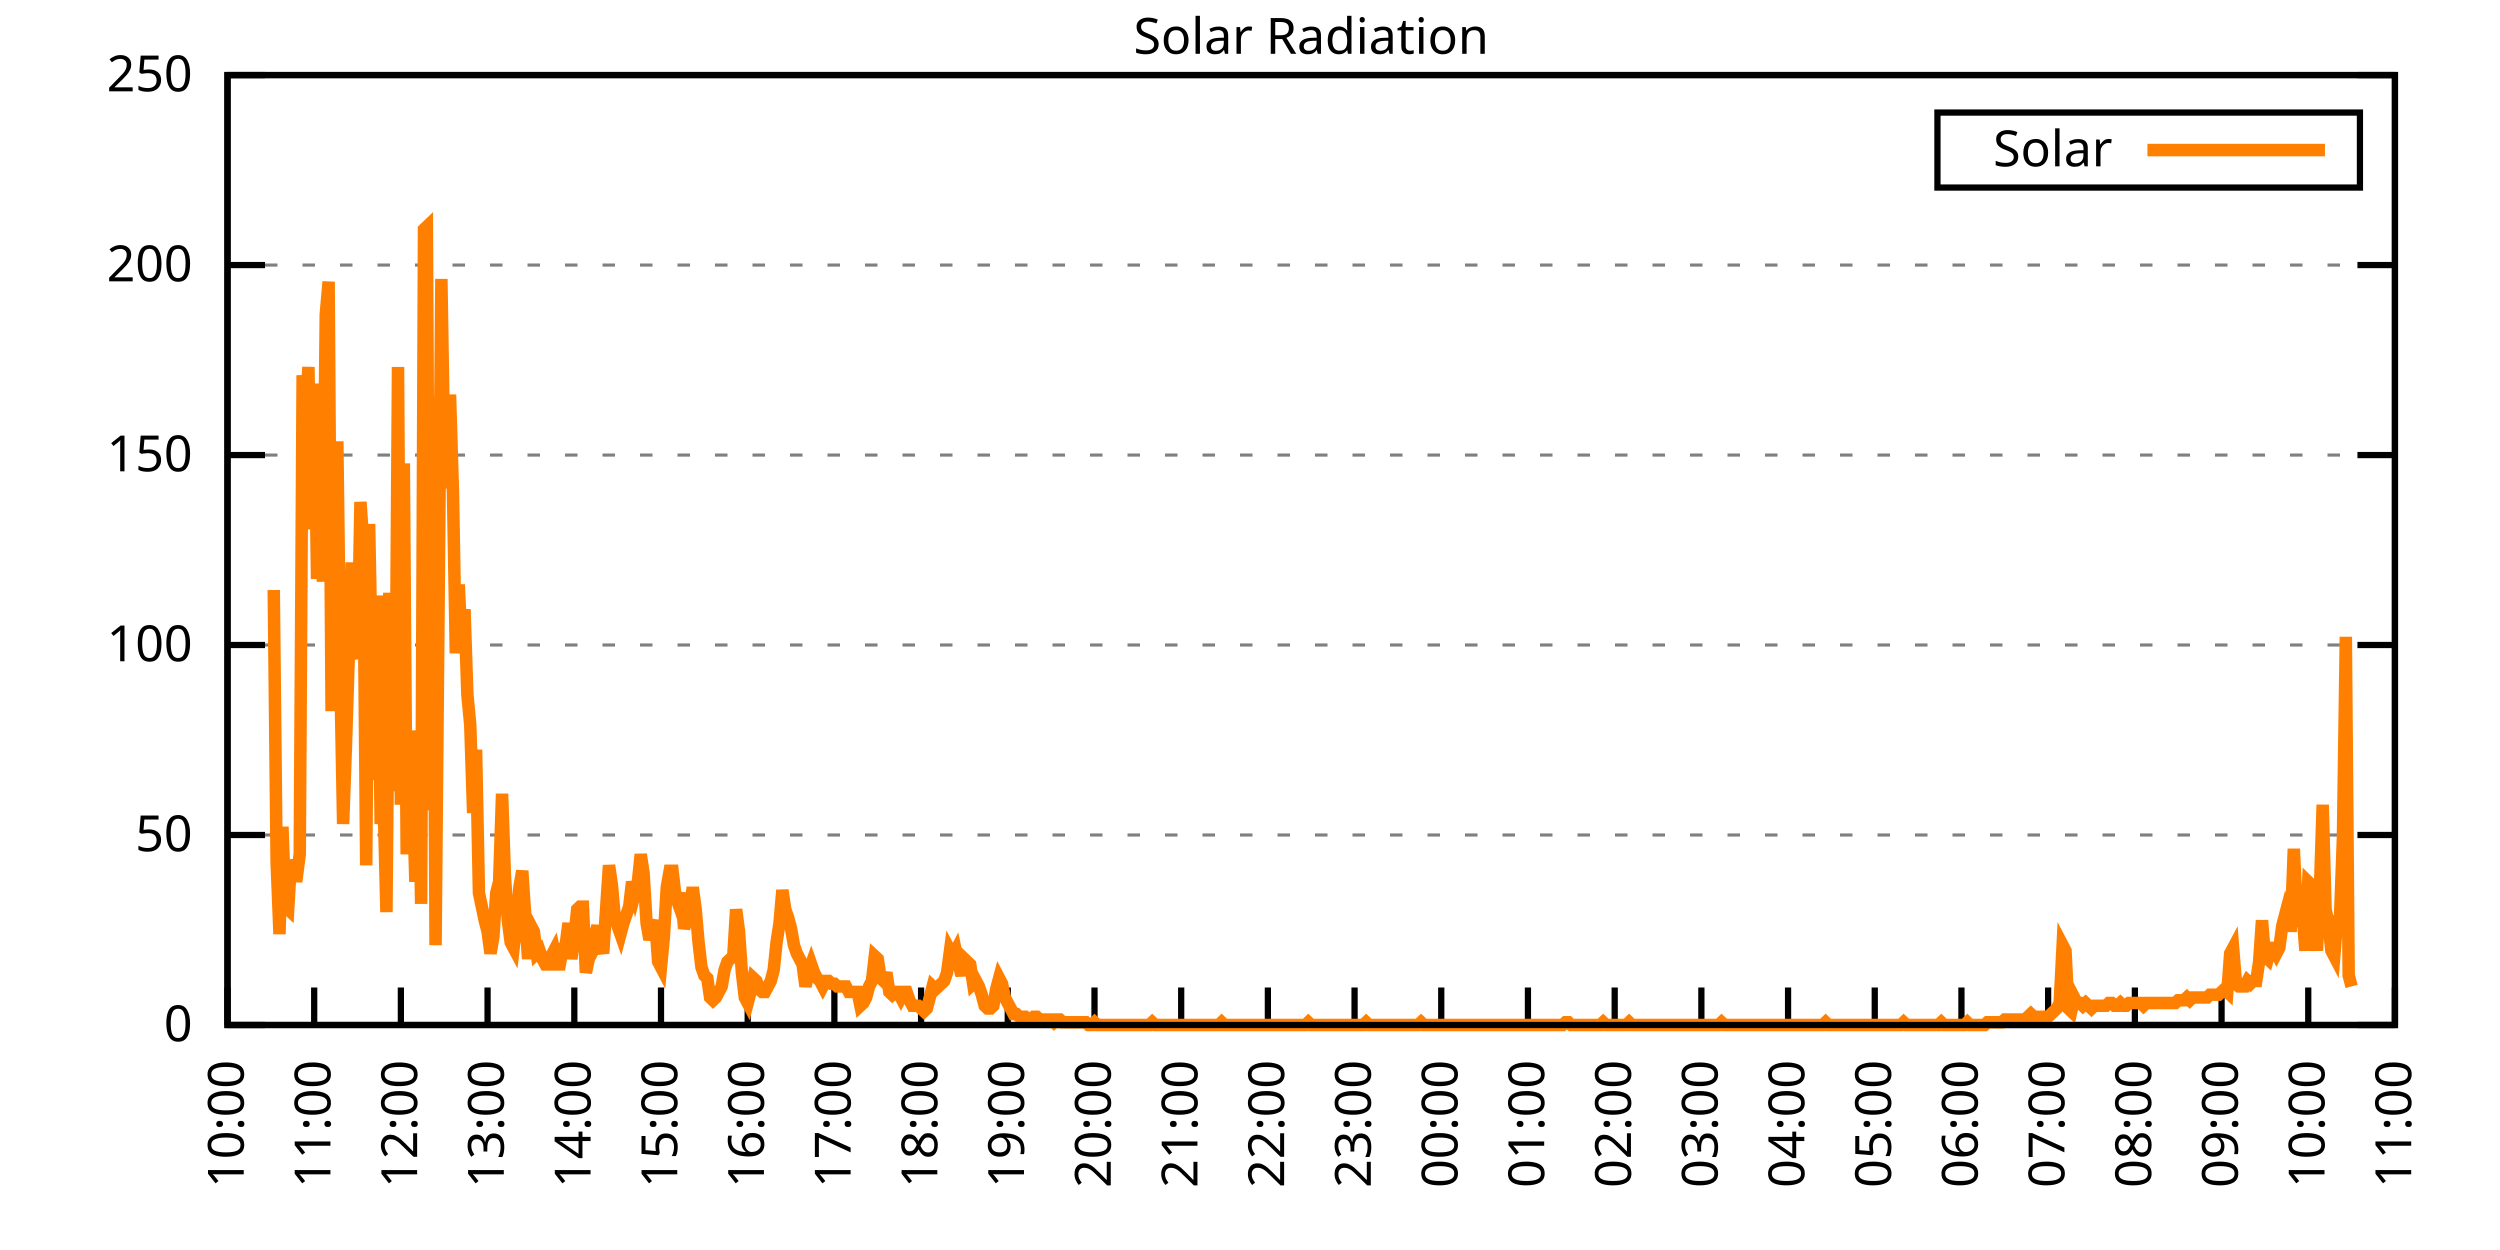
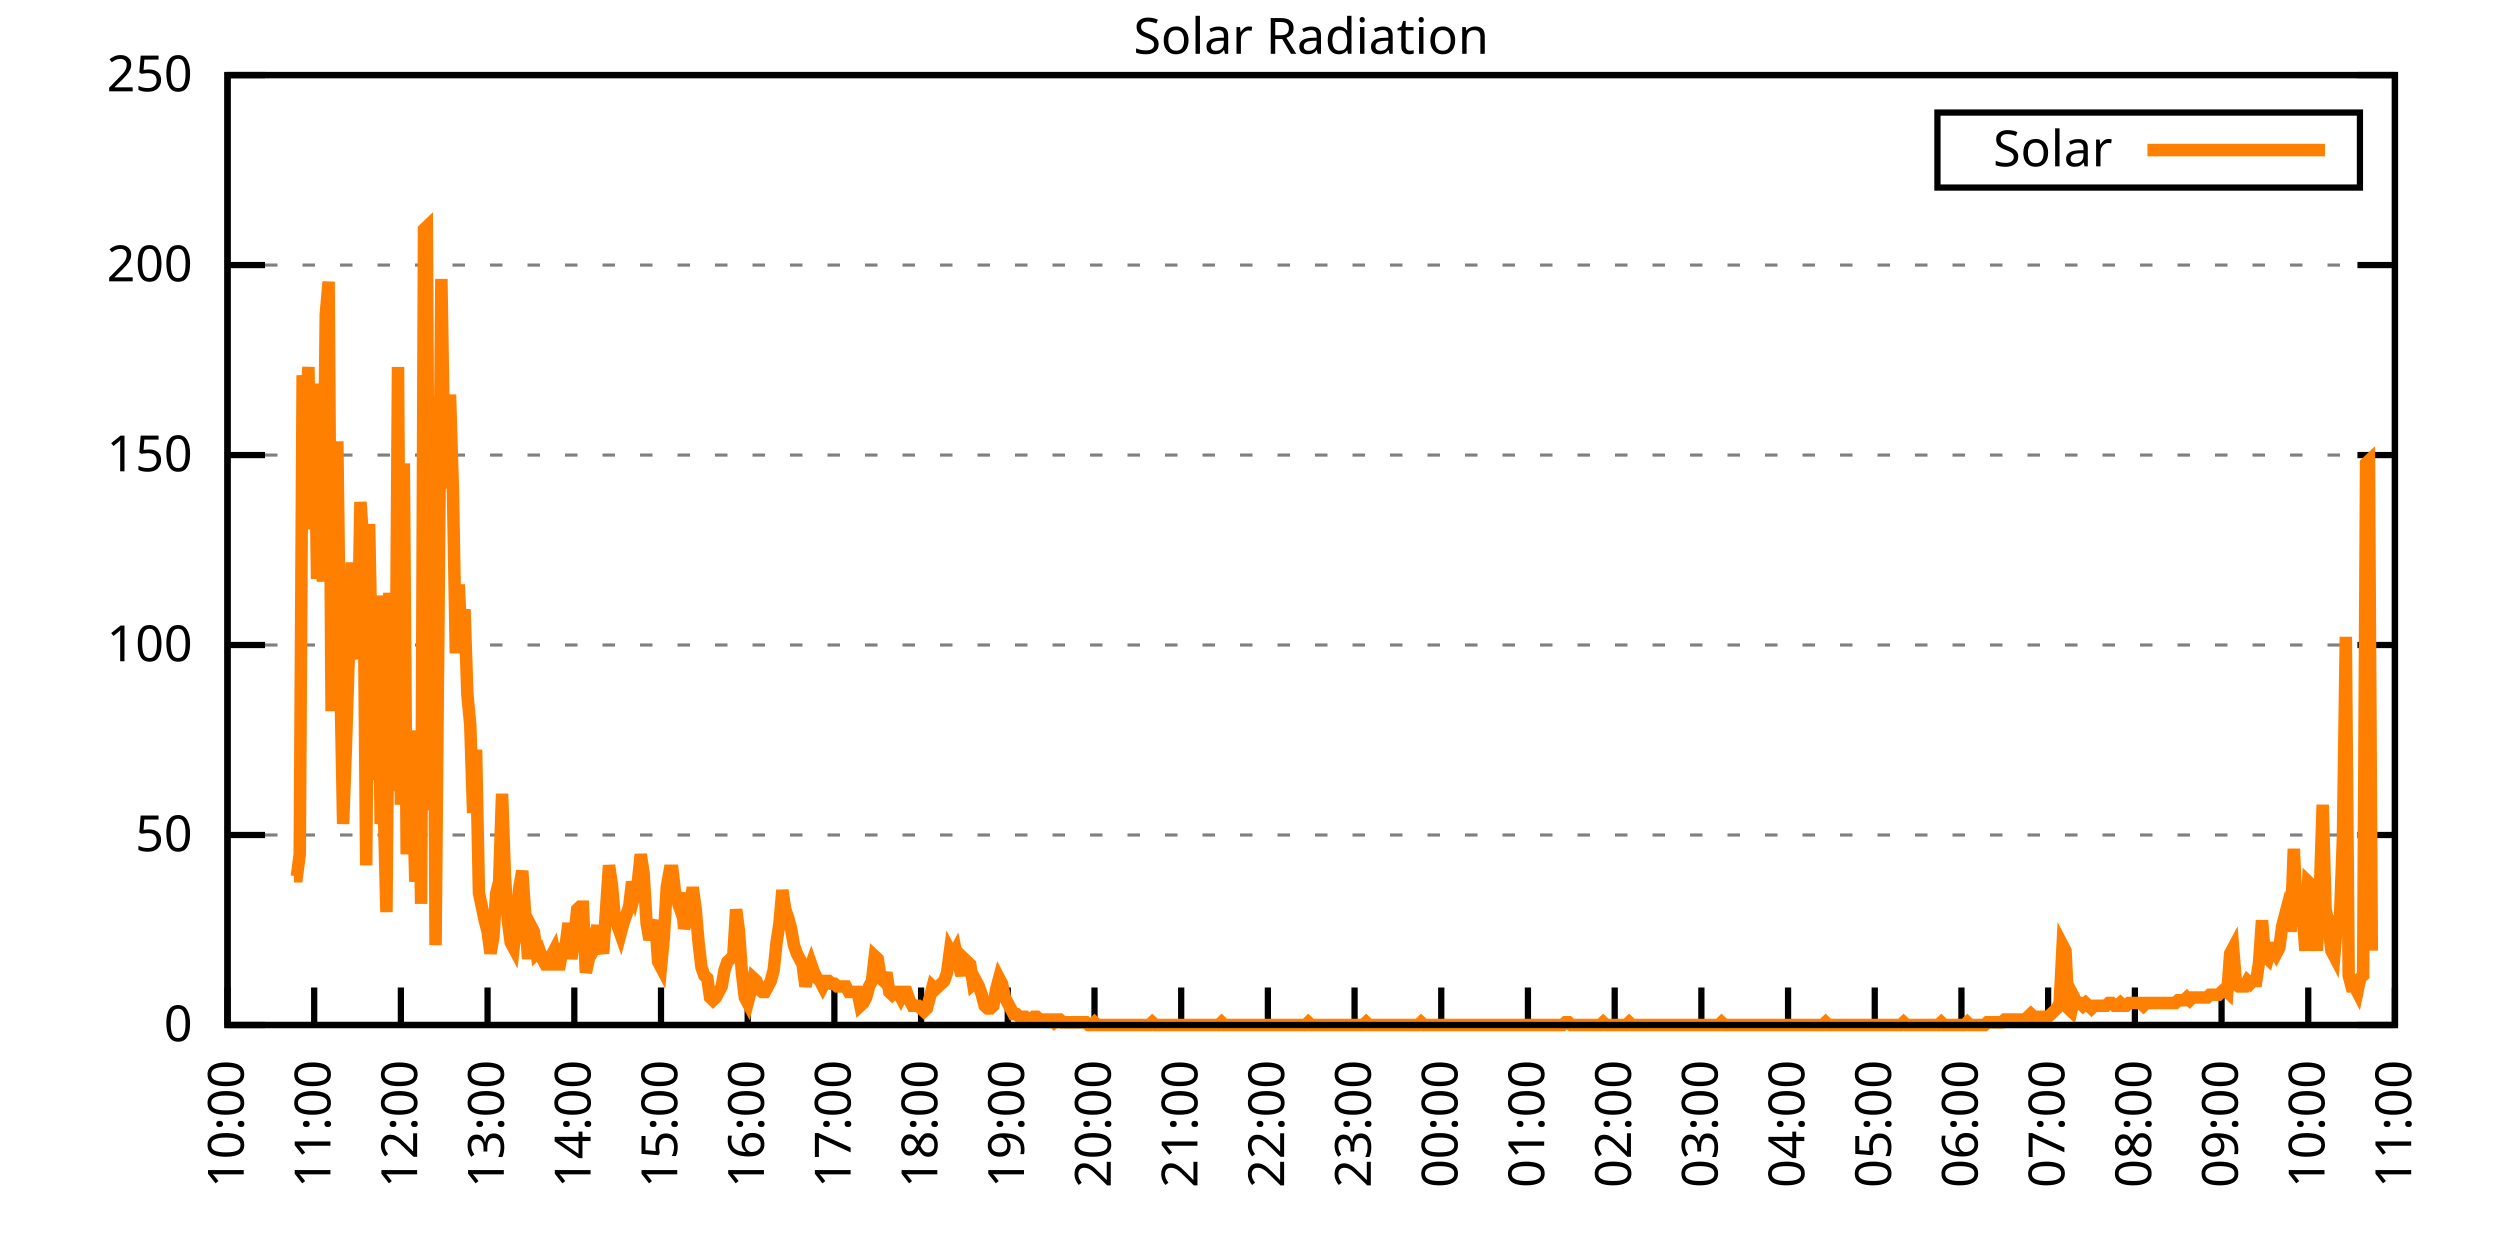
<svg xmlns="http://www.w3.org/2000/svg" xmlns:xlink="http://www.w3.org/1999/xlink" width="400" height="200" viewBox="0 0 400 200">
  <g id="gnuplot_canvas">
    <rect x="0" y="0" width="400" height="200" fill="none" />
    <defs>
      <circle id="gpDot" r="0.5" stroke-width="0.5" stroke="currentColor" />
      <path id="gpPt0" stroke-width="0.333" stroke="currentColor" d="M-1,0 h2 M0,-1 v2" />
      <path id="gpPt1" stroke-width="0.333" stroke="currentColor" d="M-1,-1 L1,1 M1,-1 L-1,1" />
      <path id="gpPt2" stroke-width="0.333" stroke="currentColor" d="M-1,0 L1,0 M0,-1 L0,1 M-1,-1 L1,1 M-1,1 L1,-1" />
      <rect id="gpPt3" stroke-width="0.333" stroke="currentColor" x="-1" y="-1" width="2" height="2" />
      <rect id="gpPt4" stroke-width="0.333" stroke="currentColor" fill="currentColor" x="-1" y="-1" width="2" height="2" />
      <circle id="gpPt5" stroke-width="0.333" stroke="currentColor" cx="0" cy="0" r="1" />
      <use xlink:href="#gpPt5" id="gpPt6" fill="currentColor" stroke="none" />
      <path id="gpPt7" stroke-width="0.333" stroke="currentColor" d="M0,-1.33 L-1.33,0.67 L1.33,0.67 z" />
      <use xlink:href="#gpPt7" id="gpPt8" fill="currentColor" stroke="none" />
      <use xlink:href="#gpPt7" id="gpPt9" stroke="currentColor" transform="rotate(180)" />
      <use xlink:href="#gpPt9" id="gpPt10" fill="currentColor" stroke="none" />
      <use xlink:href="#gpPt3" id="gpPt11" stroke="currentColor" transform="rotate(45)" />
      <use xlink:href="#gpPt11" id="gpPt12" fill="currentColor" stroke="none" />
      <path id="gpPt13" stroke-width="0.333" stroke="currentColor" d="M0,1.330 L1.265,0.411 L0.782,-1.067 L-0.782,-1.076 L-1.265,0.411 z" />
      <use xlink:href="#gpPt13" id="gpPt14" fill="currentColor" stroke="none" />
      <filter id="textbox" filterUnits="objectBoundingBox" x="0" y="0" height="1" width="1">
        <feFlood flood-color="white" flood-opacity="1" result="bgnd" />
        <feComposite in="SourceGraphic" in2="bgnd" operator="atop" />
      </filter>
      <filter id="greybox" filterUnits="objectBoundingBox" x="0" y="0" height="1" width="1">
        <feFlood flood-color="lightgrey" flood-opacity="1" result="grey" />
        <feComposite in="SourceGraphic" in2="grey" operator="atop" />
      </filter>
    </defs>
    <g fill="none" color="white" stroke="currentColor" stroke-width="1.00" stroke-linecap="butt" stroke-linejoin="miter">
</g>
    <g fill="none" color="black" stroke="currentColor" stroke-width="1.00" stroke-linecap="butt" stroke-linejoin="miter">
      <g stroke="none" shape-rendering="crispEdges">
        <polygon fill="rgb(255, 255, 255)" points="36.40,164.00 383.18,164.00 383.18,12.02 36.40,12.02 " />
      </g>
    </g>
    <g fill="none" color="black" stroke="currentColor" stroke-width="1.00" stroke-linecap="butt" stroke-linejoin="miter">
</g>
    <g fill="none" color="black" stroke="black" stroke-width="0.50" stroke-linecap="butt" stroke-linejoin="miter">
</g>
    <g fill="none" color="gray" stroke="currentColor" stroke-width="0.50" stroke-linecap="butt" stroke-linejoin="miter">
      <path stroke="gray" stroke-dasharray="2,4" class="gridline" d="M36.40,164.00 L383.19,164.00  " />
    </g>
    <g fill="none" color="gray" stroke="gray" stroke-width="1.00" stroke-linecap="butt" stroke-linejoin="miter">
</g>
    <g fill="none" color="black" stroke="currentColor" stroke-width="1.00" stroke-linecap="butt" stroke-linejoin="miter">
      <path stroke="black" d="M36.40,164.00 L42.40,164.00 M383.19,164.00 L377.19,164.00  " />
      <g transform="translate(30.80,166.60)" stroke="none" fill="black" font-family="Sans" font-size="8.00" text-anchor="end">
        <text>
          <tspan font-family="Sans"> 0</tspan>
        </text>
      </g>
    </g>
    <g fill="none" color="black" stroke="currentColor" stroke-width="1.00" stroke-linecap="butt" stroke-linejoin="miter">
</g>
    <g fill="none" color="black" stroke="black" stroke-width="0.50" stroke-linecap="butt" stroke-linejoin="miter">
</g>
    <g fill="none" color="gray" stroke="currentColor" stroke-width="0.50" stroke-linecap="butt" stroke-linejoin="miter">
      <path stroke="gray" stroke-dasharray="2,4" class="gridline" d="M36.40,133.60 L383.19,133.60  " />
    </g>
    <g fill="none" color="gray" stroke="gray" stroke-width="1.00" stroke-linecap="butt" stroke-linejoin="miter">
</g>
    <g fill="none" color="black" stroke="currentColor" stroke-width="1.00" stroke-linecap="butt" stroke-linejoin="miter">
      <path stroke="black" d="M36.40,133.60 L42.40,133.60 M383.19,133.60 L377.19,133.60  " />
      <g transform="translate(30.80,136.20)" stroke="none" fill="black" font-family="Sans" font-size="8.00" text-anchor="end">
        <text>
          <tspan font-family="Sans"> 50</tspan>
        </text>
      </g>
    </g>
    <g fill="none" color="black" stroke="currentColor" stroke-width="1.00" stroke-linecap="butt" stroke-linejoin="miter">
</g>
    <g fill="none" color="black" stroke="black" stroke-width="0.50" stroke-linecap="butt" stroke-linejoin="miter">
</g>
    <g fill="none" color="gray" stroke="currentColor" stroke-width="0.50" stroke-linecap="butt" stroke-linejoin="miter">
      <path stroke="gray" stroke-dasharray="2,4" class="gridline" d="M36.40,103.20 L383.19,103.20  " />
    </g>
    <g fill="none" color="gray" stroke="gray" stroke-width="1.00" stroke-linecap="butt" stroke-linejoin="miter">
</g>
    <g fill="none" color="black" stroke="currentColor" stroke-width="1.00" stroke-linecap="butt" stroke-linejoin="miter">
      <path stroke="black" d="M36.40,103.20 L42.40,103.20 M383.19,103.20 L377.19,103.20  " />
      <g transform="translate(30.80,105.80)" stroke="none" fill="black" font-family="Sans" font-size="8.00" text-anchor="end">
        <text>
          <tspan font-family="Sans"> 100</tspan>
        </text>
      </g>
    </g>
    <g fill="none" color="black" stroke="currentColor" stroke-width="1.00" stroke-linecap="butt" stroke-linejoin="miter">
</g>
    <g fill="none" color="black" stroke="black" stroke-width="0.50" stroke-linecap="butt" stroke-linejoin="miter">
</g>
    <g fill="none" color="gray" stroke="currentColor" stroke-width="0.50" stroke-linecap="butt" stroke-linejoin="miter">
      <path stroke="gray" stroke-dasharray="2,4" class="gridline" d="M36.40,72.81 L383.19,72.81  " />
    </g>
    <g fill="none" color="gray" stroke="gray" stroke-width="1.00" stroke-linecap="butt" stroke-linejoin="miter">
</g>
    <g fill="none" color="black" stroke="currentColor" stroke-width="1.00" stroke-linecap="butt" stroke-linejoin="miter">
      <path stroke="black" d="M36.40,72.81 L42.40,72.81 M383.19,72.81 L377.19,72.81  " />
      <g transform="translate(30.80,75.41)" stroke="none" fill="black" font-family="Sans" font-size="8.00" text-anchor="end">
        <text>
          <tspan font-family="Sans"> 150</tspan>
        </text>
      </g>
    </g>
    <g fill="none" color="black" stroke="currentColor" stroke-width="1.00" stroke-linecap="butt" stroke-linejoin="miter">
</g>
    <g fill="none" color="black" stroke="black" stroke-width="0.50" stroke-linecap="butt" stroke-linejoin="miter">
</g>
    <g fill="none" color="gray" stroke="currentColor" stroke-width="0.50" stroke-linecap="butt" stroke-linejoin="miter">
      <path stroke="gray" stroke-dasharray="2,4" class="gridline" d="M36.40,42.41 L383.19,42.41  " />
    </g>
    <g fill="none" color="gray" stroke="gray" stroke-width="1.00" stroke-linecap="butt" stroke-linejoin="miter">
</g>
    <g fill="none" color="black" stroke="currentColor" stroke-width="1.00" stroke-linecap="butt" stroke-linejoin="miter">
      <path stroke="black" d="M36.40,42.41 L42.40,42.41 M383.19,42.41 L377.19,42.41  " />
      <g transform="translate(30.80,45.01)" stroke="none" fill="black" font-family="Sans" font-size="8.00" text-anchor="end">
        <text>
          <tspan font-family="Sans"> 200</tspan>
        </text>
      </g>
    </g>
    <g fill="none" color="black" stroke="currentColor" stroke-width="1.00" stroke-linecap="butt" stroke-linejoin="miter">
</g>
    <g fill="none" color="black" stroke="black" stroke-width="0.50" stroke-linecap="butt" stroke-linejoin="miter">
</g>
    <g fill="none" color="gray" stroke="currentColor" stroke-width="0.50" stroke-linecap="butt" stroke-linejoin="miter">
      <path stroke="gray" stroke-dasharray="2,4" class="gridline" d="M36.40,12.01 L383.19,12.01  " />
    </g>
    <g fill="none" color="gray" stroke="gray" stroke-width="1.00" stroke-linecap="butt" stroke-linejoin="miter">
</g>
    <g fill="none" color="black" stroke="currentColor" stroke-width="1.00" stroke-linecap="butt" stroke-linejoin="miter">
      <path stroke="black" d="M36.40,12.01 L42.40,12.01 M383.19,12.01 L377.19,12.01  " />
      <g transform="translate(30.80,14.61)" stroke="none" fill="black" font-family="Sans" font-size="8.00" text-anchor="end">
        <text>
          <tspan font-family="Sans"> 250</tspan>
        </text>
      </g>
    </g>
    <g fill="none" color="black" stroke="currentColor" stroke-width="1.00" stroke-linecap="butt" stroke-linejoin="miter">
      <path stroke="black" d="M36.40,164.00 L36.40,158.00  " />
      <g transform="translate(39.00,169.60) rotate(270.00)" stroke="none" fill="black" font-family="Sans" font-size="8.00" text-anchor="end">
        <text>
          <tspan font-family="Sans">10:00</tspan>
        </text>
      </g>
    </g>
    <g fill="none" color="black" stroke="currentColor" stroke-width="1.00" stroke-linecap="butt" stroke-linejoin="miter">
      <path stroke="black" d="M50.27,164.00 L50.27,158.00  " />
      <g transform="translate(52.87,169.60) rotate(270.00)" stroke="none" fill="black" font-family="Sans" font-size="8.00" text-anchor="end">
        <text>
          <tspan font-family="Sans">11:00</tspan>
        </text>
      </g>
    </g>
    <g fill="none" color="black" stroke="currentColor" stroke-width="1.00" stroke-linecap="butt" stroke-linejoin="miter">
      <path stroke="black" d="M64.14,164.00 L64.14,158.00  " />
      <g transform="translate(66.74,169.60) rotate(270.00)" stroke="none" fill="black" font-family="Sans" font-size="8.00" text-anchor="end">
        <text>
          <tspan font-family="Sans">12:00</tspan>
        </text>
      </g>
    </g>
    <g fill="none" color="black" stroke="currentColor" stroke-width="1.00" stroke-linecap="butt" stroke-linejoin="miter">
      <path stroke="black" d="M78.01,164.00 L78.01,158.00  " />
      <g transform="translate(80.61,169.60) rotate(270.00)" stroke="none" fill="black" font-family="Sans" font-size="8.00" text-anchor="end">
        <text>
          <tspan font-family="Sans">13:00</tspan>
        </text>
      </g>
    </g>
    <g fill="none" color="black" stroke="currentColor" stroke-width="1.00" stroke-linecap="butt" stroke-linejoin="miter">
      <path stroke="black" d="M91.89,164.00 L91.89,158.00  " />
      <g transform="translate(94.49,169.60) rotate(270.00)" stroke="none" fill="black" font-family="Sans" font-size="8.00" text-anchor="end">
        <text>
          <tspan font-family="Sans">14:00</tspan>
        </text>
      </g>
    </g>
    <g fill="none" color="black" stroke="currentColor" stroke-width="1.00" stroke-linecap="butt" stroke-linejoin="miter">
      <path stroke="black" d="M105.76,164.00 L105.76,158.00  " />
      <g transform="translate(108.36,169.60) rotate(270.00)" stroke="none" fill="black" font-family="Sans" font-size="8.00" text-anchor="end">
        <text>
          <tspan font-family="Sans">15:00</tspan>
        </text>
      </g>
    </g>
    <g fill="none" color="black" stroke="currentColor" stroke-width="1.00" stroke-linecap="butt" stroke-linejoin="miter">
      <path stroke="black" d="M119.63,164.00 L119.63,158.00  " />
      <g transform="translate(122.23,169.60) rotate(270.00)" stroke="none" fill="black" font-family="Sans" font-size="8.00" text-anchor="end">
        <text>
          <tspan font-family="Sans">16:00</tspan>
        </text>
      </g>
    </g>
    <g fill="none" color="black" stroke="currentColor" stroke-width="1.00" stroke-linecap="butt" stroke-linejoin="miter">
      <path stroke="black" d="M133.50,164.00 L133.50,158.00  " />
      <g transform="translate(136.10,169.60) rotate(270.00)" stroke="none" fill="black" font-family="Sans" font-size="8.00" text-anchor="end">
        <text>
          <tspan font-family="Sans">17:00</tspan>
        </text>
      </g>
    </g>
    <g fill="none" color="black" stroke="currentColor" stroke-width="1.00" stroke-linecap="butt" stroke-linejoin="miter">
      <path stroke="black" d="M147.37,164.00 L147.37,158.00  " />
      <g transform="translate(149.97,169.60) rotate(270.00)" stroke="none" fill="black" font-family="Sans" font-size="8.00" text-anchor="end">
        <text>
          <tspan font-family="Sans">18:00</tspan>
        </text>
      </g>
    </g>
    <g fill="none" color="black" stroke="currentColor" stroke-width="1.00" stroke-linecap="butt" stroke-linejoin="miter">
      <path stroke="black" d="M161.24,164.00 L161.24,158.00  " />
      <g transform="translate(163.84,169.60) rotate(270.00)" stroke="none" fill="black" font-family="Sans" font-size="8.00" text-anchor="end">
        <text>
          <tspan font-family="Sans">19:00</tspan>
        </text>
      </g>
    </g>
    <g fill="none" color="black" stroke="currentColor" stroke-width="1.00" stroke-linecap="butt" stroke-linejoin="miter">
      <path stroke="black" d="M175.12,164.00 L175.12,158.00  " />
      <g transform="translate(177.72,169.60) rotate(270.00)" stroke="none" fill="black" font-family="Sans" font-size="8.00" text-anchor="end">
        <text>
          <tspan font-family="Sans">20:00</tspan>
        </text>
      </g>
    </g>
    <g fill="none" color="black" stroke="currentColor" stroke-width="1.00" stroke-linecap="butt" stroke-linejoin="miter">
      <path stroke="black" d="M188.99,164.00 L188.99,158.00  " />
      <g transform="translate(191.59,169.60) rotate(270.00)" stroke="none" fill="black" font-family="Sans" font-size="8.00" text-anchor="end">
        <text>
          <tspan font-family="Sans">21:00</tspan>
        </text>
      </g>
    </g>
    <g fill="none" color="black" stroke="currentColor" stroke-width="1.00" stroke-linecap="butt" stroke-linejoin="miter">
      <path stroke="black" d="M202.86,164.00 L202.86,158.00  " />
      <g transform="translate(205.46,169.60) rotate(270.00)" stroke="none" fill="black" font-family="Sans" font-size="8.00" text-anchor="end">
        <text>
          <tspan font-family="Sans">22:00</tspan>
        </text>
      </g>
    </g>
    <g fill="none" color="black" stroke="currentColor" stroke-width="1.00" stroke-linecap="butt" stroke-linejoin="miter">
      <path stroke="black" d="M216.73,164.00 L216.73,158.00  " />
      <g transform="translate(219.33,169.60) rotate(270.00)" stroke="none" fill="black" font-family="Sans" font-size="8.00" text-anchor="end">
        <text>
          <tspan font-family="Sans">23:00</tspan>
        </text>
      </g>
    </g>
    <g fill="none" color="black" stroke="currentColor" stroke-width="1.00" stroke-linecap="butt" stroke-linejoin="miter">
      <path stroke="black" d="M230.60,164.00 L230.60,158.00  " />
      <g transform="translate(233.20,169.60) rotate(270.00)" stroke="none" fill="black" font-family="Sans" font-size="8.00" text-anchor="end">
        <text>
          <tspan font-family="Sans">00:00</tspan>
        </text>
      </g>
    </g>
    <g fill="none" color="black" stroke="currentColor" stroke-width="1.00" stroke-linecap="butt" stroke-linejoin="miter">
      <path stroke="black" d="M244.47,164.00 L244.47,158.00  " />
      <g transform="translate(247.07,169.60) rotate(270.00)" stroke="none" fill="black" font-family="Sans" font-size="8.00" text-anchor="end">
        <text>
          <tspan font-family="Sans">01:00</tspan>
        </text>
      </g>
    </g>
    <g fill="none" color="black" stroke="currentColor" stroke-width="1.00" stroke-linecap="butt" stroke-linejoin="miter">
      <path stroke="black" d="M258.35,164.00 L258.35,158.00  " />
      <g transform="translate(260.95,169.60) rotate(270.00)" stroke="none" fill="black" font-family="Sans" font-size="8.00" text-anchor="end">
        <text>
          <tspan font-family="Sans">02:00</tspan>
        </text>
      </g>
    </g>
    <g fill="none" color="black" stroke="currentColor" stroke-width="1.00" stroke-linecap="butt" stroke-linejoin="miter">
      <path stroke="black" d="M272.22,164.00 L272.22,158.00  " />
      <g transform="translate(274.82,169.60) rotate(270.00)" stroke="none" fill="black" font-family="Sans" font-size="8.00" text-anchor="end">
        <text>
          <tspan font-family="Sans">03:00</tspan>
        </text>
      </g>
    </g>
    <g fill="none" color="black" stroke="currentColor" stroke-width="1.00" stroke-linecap="butt" stroke-linejoin="miter">
      <path stroke="black" d="M286.09,164.00 L286.09,158.00  " />
      <g transform="translate(288.69,169.60) rotate(270.00)" stroke="none" fill="black" font-family="Sans" font-size="8.00" text-anchor="end">
        <text>
          <tspan font-family="Sans">04:00</tspan>
        </text>
      </g>
    </g>
    <g fill="none" color="black" stroke="currentColor" stroke-width="1.00" stroke-linecap="butt" stroke-linejoin="miter">
      <path stroke="black" d="M299.96,164.00 L299.96,158.00  " />
      <g transform="translate(302.56,169.60) rotate(270.00)" stroke="none" fill="black" font-family="Sans" font-size="8.00" text-anchor="end">
        <text>
          <tspan font-family="Sans">05:00</tspan>
        </text>
      </g>
    </g>
    <g fill="none" color="black" stroke="currentColor" stroke-width="1.00" stroke-linecap="butt" stroke-linejoin="miter">
      <path stroke="black" d="M313.83,164.00 L313.83,158.00  " />
      <g transform="translate(316.43,169.60) rotate(270.00)" stroke="none" fill="black" font-family="Sans" font-size="8.00" text-anchor="end">
        <text>
          <tspan font-family="Sans">06:00</tspan>
        </text>
      </g>
    </g>
    <g fill="none" color="black" stroke="currentColor" stroke-width="1.00" stroke-linecap="butt" stroke-linejoin="miter">
      <path stroke="black" d="M327.70,164.00 L327.70,158.00  " />
      <g transform="translate(330.30,169.60) rotate(270.00)" stroke="none" fill="black" font-family="Sans" font-size="8.00" text-anchor="end">
        <text>
          <tspan font-family="Sans">07:00</tspan>
        </text>
      </g>
    </g>
    <g fill="none" color="black" stroke="currentColor" stroke-width="1.00" stroke-linecap="butt" stroke-linejoin="miter">
      <path stroke="black" d="M341.58,164.00 L341.58,158.00  " />
      <g transform="translate(344.18,169.60) rotate(270.00)" stroke="none" fill="black" font-family="Sans" font-size="8.00" text-anchor="end">
        <text>
          <tspan font-family="Sans">08:00</tspan>
        </text>
      </g>
    </g>
    <g fill="none" color="black" stroke="currentColor" stroke-width="1.00" stroke-linecap="butt" stroke-linejoin="miter">
      <path stroke="black" d="M355.45,164.00 L355.45,158.00  " />
      <g transform="translate(358.05,169.60) rotate(270.00)" stroke="none" fill="black" font-family="Sans" font-size="8.00" text-anchor="end">
        <text>
          <tspan font-family="Sans">09:00</tspan>
        </text>
      </g>
    </g>
    <g fill="none" color="black" stroke="currentColor" stroke-width="1.00" stroke-linecap="butt" stroke-linejoin="miter">
      <path stroke="black" d="M369.32,164.00 L369.32,158.00  " />
      <g transform="translate(371.92,169.60) rotate(270.00)" stroke="none" fill="black" font-family="Sans" font-size="8.00" text-anchor="end">
        <text>
          <tspan font-family="Sans">10:00</tspan>
        </text>
      </g>
    </g>
    <g fill="none" color="black" stroke="currentColor" stroke-width="1.00" stroke-linecap="butt" stroke-linejoin="miter">
      <path stroke="black" d="M383.19,164.00 L383.19,158.00  " />
      <g transform="translate(385.79,169.60) rotate(270.00)" stroke="none" fill="black" font-family="Sans" font-size="8.00" text-anchor="end">
        <text>
          <tspan font-family="Sans">11:00</tspan>
        </text>
      </g>
    </g>
    <g fill="none" color="black" stroke="currentColor" stroke-width="1.00" stroke-linecap="butt" stroke-linejoin="miter">
</g>
    <g fill="none" color="black" stroke="currentColor" stroke-width="1.00" stroke-linecap="butt" stroke-linejoin="miter">
      <path stroke="black" d="M36.40,12.01 L36.40,164.00 L383.19,164.00 L383.19,12.01 L36.40,12.01 Z  " />
    </g>
    <g fill="none" color="black" stroke="currentColor" stroke-width="1.00" stroke-linecap="butt" stroke-linejoin="miter">
</g>
    <g fill="none" color="black" stroke="currentColor" stroke-width="1.00" stroke-linecap="butt" stroke-linejoin="miter">
      <path stroke="black" d="M309.99,30.01 L309.99,18.01 L377.59,18.01 L377.59,30.01 L309.99,30.01 Z  " />
    </g>
    <g id="Solar_Radiation_plot_1">
      <g fill="none" color="white" stroke="black" stroke-width="2.00" stroke-linecap="butt" stroke-linejoin="miter">
</g>
      <g fill="none" color="black" stroke="currentColor" stroke-width="2.00" stroke-linecap="butt" stroke-linejoin="miter">
        <g transform="translate(337.99,26.61)" stroke="none" fill="black" font-family="Sans" font-size="8.00" text-anchor="end">
          <text>
            <tspan font-family="Sans">Solar</tspan>
          </text>
        </g>
      </g>
      <g fill="none" color="black" stroke="currentColor" stroke-width="2.00" stroke-linecap="butt" stroke-linejoin="miter">
-         <path stroke="rgb(255, 127,   0)" d="M343.59,24.01 L371.99,24.01 M43.80,94.40 L44.26,138.01 L44.72,149.46 L45.19,132.28 L45.65,145.06 L46.11,145.50   L46.57,137.57 L47.03,140.21 L47.50,140.21 L47.96,136.69 L48.42,60.04 L48.88,67.09 L49.35,58.72 L49.81,84.71   L50.27,61.37 L50.73,92.64 L51.20,63.57 L51.66,93.08 L52.12,50.35 L52.58,45.07 L53.05,113.78 L53.51,84.71   L53.97,70.62 L54.43,106.74 L54.90,131.84 L55.36,119.07 L55.82,104.53 L56.28,90.00 L56.75,103.21 L57.21,105.41   L57.67,80.31 L58.13,86.91 L58.59,138.45 L59.06,83.83 L59.52,108.06 L59.98,124.80 L60.44,95.28 L60.91,131.84   L61.37,127.88 L61.83,145.94 L62.29,94.84 L62.76,121.71 L63.22,126.56 L63.68,58.72 L64.14,128.76 L64.61,74.14   L65.07,136.69 L65.53,120.83 L65.99,125.24 L66.46,141.09 L66.92,116.87 L67.38,144.62 L67.84,36.70 L68.30,36.26   L68.77,129.64 L69.23,63.57 L69.69,151.23 L70.15,99.69 L70.62,44.63 L71.08,72.82 L71.54,78.10 L72.00,63.13   L72.47,78.54 L72.93,104.53 L73.39,93.52 L73.85,102.77 L74.32,97.49 L74.78,111.14 L75.24,115.99 L75.70,130.08   L76.17,119.95 L76.63,142.86 L77.09,145.06 L77.55,147.26 L78.01,149.02 L78.48,152.55 L78.94,149.90 L79.40,142.86   L79.86,141.09 L80.33,127.00 L80.79,140.21 L81.25,147.26 L81.71,150.79 L82.18,151.67 L82.64,147.70 L83.10,141.98   L83.56,139.33 L84.03,146.38 L84.49,153.43 L84.95,148.14 L85.41,149.02 L85.88,152.55 L86.34,152.11 L86.80,153.43   L87.26,154.31 L87.72,154.31 L88.19,152.99 L88.65,152.11 L89.11,154.31 L89.57,154.31 L90.04,151.67 L90.50,151.23   L90.96,147.70 L91.42,153.43 L91.89,149.90 L92.35,145.50 L92.81,145.06 L93.27,145.06 L93.74,155.63 L94.20,153.43   L94.66,152.55 L95.12,149.90 L95.59,148.14 L96.05,150.79 L96.51,152.55 L96.97,145.50 L97.44,138.45 L97.90,141.54   L98.36,146.82 L98.82,148.14 L99.28,149.46 L99.75,147.70 L100.21,146.38 L100.67,145.06 L101.13,141.09 L101.60,142.86   L102.06,141.09 L102.52,136.69 L102.98,139.77 L103.45,147.70 L103.91,150.34 L104.37,148.58 L104.83,147.26 L105.30,153.87   L105.76,154.75 L106.22,149.90 L106.68,141.98 L107.15,139.33 L107.61,139.33 L108.07,143.30 L108.53,144.62 L108.99,142.86   L109.46,148.58 L109.92,146.82 L110.38,145.50 L110.84,141.98 L111.31,145.50 L111.77,150.79 L112.23,154.75 L112.69,156.07   L113.16,156.51 L113.62,159.60 L114.08,160.04 L114.54,159.60 L115.01,158.71 L115.47,157.83 L115.93,155.19 L116.39,153.87   L116.86,153.43 L117.32,152.99 L117.78,145.50 L118.24,149.02 L118.70,155.63 L119.17,159.60 L119.63,160.48 L120.09,158.71   L120.55,156.51 L121.02,156.95 L121.48,158.27 L121.94,158.71 L122.40,158.71 L122.87,157.83 L123.33,156.95 L123.79,155.19   L124.25,150.79 L124.72,147.70 L125.18,142.42 L125.64,145.50 L126.10,146.82 L126.57,148.58 L127.03,151.23 L127.49,152.55   L127.95,153.43 L128.41,154.31 L128.88,157.83 L129.34,155.63 L129.80,154.31 L130.26,155.63 L130.73,156.51 L131.19,156.95   L131.65,157.83 L132.11,156.95 L132.58,156.95 L133.04,157.39 L133.50,157.39 L133.96,157.83 L134.43,157.83 L134.89,157.83   L135.35,157.83 L135.81,158.71 L136.28,158.71 L136.74,158.71 L137.20,158.71 L137.66,160.92 L138.13,160.48 L138.59,159.60   L139.05,157.83 L139.51,156.95 L139.97,152.99 L140.44,153.43 L140.90,156.51 L141.36,156.95 L141.82,155.63 L142.29,158.71   L142.75,159.15 L143.21,158.71 L143.67,158.71 L144.14,159.60 L144.60,158.71 L145.06,158.71 L145.52,160.04 L145.99,160.92   L146.45,160.92 L146.91,160.92 L147.37,161.36 L147.84,161.80 L148.30,161.36 L148.76,159.60 L149.22,157.83 L149.68,158.27   L150.15,157.83 L150.61,157.39 L151.07,156.95 L151.53,155.63 L152.00,152.11 L152.46,152.99 L152.92,152.11 L153.38,154.31   L153.85,156.07 L154.31,153.43 L154.77,153.87 L155.23,154.31 L155.70,157.39 L156.16,156.95 L156.62,157.83 L157.08,159.15   L157.55,160.92 L158.01,161.36 L158.47,161.36 L158.93,160.92 L159.39,158.27 L159.86,156.51 L160.32,157.39 L160.78,159.60   L161.24,160.48 L161.71,161.36 L162.17,162.24 L162.63,162.24 L163.09,162.68 L163.56,162.68 L164.02,162.68 L164.48,163.12   L164.94,163.12 L165.41,162.68 L165.87,162.68 L166.33,163.12 L166.79,163.12 L167.26,163.12 L167.72,163.12 L168.18,163.12   L168.64,163.56 L169.10,163.12 L169.57,163.12 L170.03,163.56 L170.49,163.56 L170.95,163.56 L171.42,163.56 L171.88,163.56   L172.34,163.56 L172.80,163.56 L173.27,163.56 L173.73,163.56 L174.19,164.00 L174.65,164.00 L175.12,163.56 L175.58,164.00   L176.04,164.00 L176.50,164.00 L176.97,164.00 L177.43,164.00 L177.89,164.00 L178.35,164.00 L178.82,164.00 L179.28,164.00   L179.74,164.00 L180.20,164.00 L180.66,164.00 L181.13,164.00 L181.59,164.00 L182.05,164.00 L182.51,164.00 L182.98,164.00   L183.44,164.00 L183.90,164.00 L184.36,163.56 L184.83,164.00 L185.29,164.00 L185.75,164.00 L186.21,164.00 L186.68,164.00   L187.14,164.00 L187.60,164.00 L188.06,164.00 L188.53,164.00 L188.99,164.00 L189.45,164.00 L189.91,164.00 L190.37,164.00   L190.84,164.00 L191.30,164.00 L191.76,164.00 L192.22,164.00 L192.69,164.00 L193.15,164.00 L193.61,164.00 L194.07,164.00   L194.54,164.00 L195.00,164.00 L195.46,163.56 L195.92,164.00 L196.39,164.00 L196.85,164.00 L197.31,164.00 L197.77,164.00   L198.24,164.00 L198.70,164.00 L199.16,164.00 L199.62,164.00 L200.08,164.00 L200.55,164.00 L201.01,164.00 L201.47,164.00   L201.93,164.00 L202.40,164.00 L202.86,164.00 L203.32,164.00 L203.78,164.00 L204.25,164.00 L204.71,164.00 L205.17,164.00   L205.63,164.00 L206.10,164.00 L206.56,164.00 L207.02,164.00 L207.48,164.00 L207.95,164.00 L208.41,164.00 L208.87,164.00   L209.33,163.56 L209.80,164.00 L210.26,164.00 L210.72,164.00 L211.18,164.00 L211.64,164.00 L212.11,164.00 L212.57,164.00   L213.03,164.00 L213.49,164.00 L213.96,164.00 L214.42,164.00 L214.88,164.00 L215.34,164.00 L215.81,164.00 L216.27,164.00   L216.73,164.00 L217.19,164.00 L217.66,164.00 L218.12,164.00 L218.58,163.56 L219.04,164.00 L219.51,164.00 L219.97,164.00   L220.43,164.00 L220.89,164.00 L221.35,164.00 L221.82,164.00 L222.28,164.00 L222.74,164.00 L223.20,164.00 L223.67,164.00   L224.13,164.00 L224.59,164.00 L225.05,164.00 L225.52,164.00 L225.98,164.00 L226.44,164.00 L226.90,164.00 L227.37,163.56   L227.83,164.00 L228.29,164.00 L228.75,164.00 L229.22,164.00 L229.68,164.00 L230.14,164.00 L230.60,164.00 L231.06,164.00   L231.53,164.00 L231.99,164.00 L232.45,164.00 L232.91,164.00 L233.38,164.00 L233.84,164.00 L234.30,164.00 L234.76,164.00   L235.23,164.00 L235.69,164.00 L236.15,164.00 L236.61,164.00 L237.08,164.00 L237.54,164.00 L238.00,164.00 L238.46,164.00   L238.93,164.00 L239.39,164.00 L239.85,164.00 L240.31,164.00 L240.77,164.00 L241.24,164.00 L241.70,164.00 L242.16,164.00   L242.62,164.00 L243.09,164.00 L243.55,164.00 L244.01,164.00 L244.47,164.00 L244.94,164.00 L245.40,164.00 L245.86,164.00   L246.32,164.00 L246.79,164.00 L247.25,164.00 L247.71,164.00 L248.17,164.00 L248.64,164.00 L249.10,164.00 L249.56,164.00   L250.02,164.00 L250.49,163.56 L250.95,163.56 L251.41,164.00 L251.87,164.00 L252.33,164.00 L252.80,164.00 L253.26,164.00   L253.72,164.00 L254.18,164.00 L254.65,164.00 L255.11,164.00 L255.57,164.00 L256.03,164.00 L256.50,163.56 L256.96,164.00   L257.42,164.00 L257.88,164.00 L258.35,164.00 L258.81,164.00 L259.27,164.00 L259.73,164.00 L260.20,164.00 L260.66,163.56   L261.12,164.00 L261.58,164.00 L262.04,164.00 L262.51,164.00 L262.97,164.00 L263.43,164.00 L263.89,164.00 L264.36,164.00   L264.82,164.00 L265.28,164.00 L265.74,164.00 L266.21,164.00 L266.67,164.00 L267.13,164.00 L267.59,164.00 L268.06,164.00   L268.52,164.00 L268.98,164.00 L269.44,164.00 L269.91,164.00 L270.37,164.00 L270.83,164.00 L271.29,164.00 L271.75,164.00   L272.22,164.00 L272.68,164.00 L273.14,164.00 L273.60,164.00 L274.07,164.00 L274.53,164.00 L274.99,164.00 L275.45,163.56   L275.92,164.00 L276.38,164.00 L276.84,164.00 L277.30,164.00 L277.77,164.00 L278.23,164.00 L278.69,164.00 L279.15,164.00   L279.62,164.00 L280.08,164.00 L280.54,164.00 L281.00,164.00 L281.46,164.00 L281.93,164.00 L282.39,164.00 L282.85,164.00   L283.31,164.00 L283.78,164.00 L284.24,164.00 L284.70,164.00 L285.16,164.00 L285.63,164.00 L286.09,164.00 L286.55,164.00   L287.01,164.00 L287.48,164.00 L287.94,164.00 L288.40,164.00 L288.86,164.00 L289.33,164.00 L289.79,164.00 L290.25,164.00   L290.71,164.00 L291.18,164.00 L291.64,164.00 L292.10,163.56 L292.56,164.00 L293.02,164.00 L293.49,164.00 L293.95,164.00   L294.41,164.00 L294.87,164.00 L295.34,164.00 L295.80,164.00 L296.26,164.00 L296.72,164.00 L297.19,164.00 L297.65,164.00   L298.11,164.00 L298.57,164.00 L299.04,164.00 L299.50,164.00 L299.96,164.00 L300.42,164.00 L300.89,164.00 L301.35,164.00   L301.81,164.00 L302.27,164.00 L302.73,164.00 L303.20,164.00 L303.66,164.00 L304.12,164.00 L304.58,163.56 L305.05,164.00   L305.51,164.00 L305.97,164.00 L306.43,164.00 L306.90,164.00 L307.36,164.00 L307.82,164.00 L308.28,164.00 L308.75,164.00   L309.21,164.00 L309.67,164.00 L310.13,164.00 L310.60,163.56 L311.06,164.00 L311.52,164.00 L311.98,164.00 L312.44,164.00   L312.91,164.00 L313.37,164.00 L313.83,164.00 L314.29,164.00 L314.76,163.56 L315.22,164.00 L315.68,164.00 L316.14,164.00   L316.61,164.00 L317.07,164.00 L317.53,164.00 L317.99,163.56 L318.46,163.56 L318.92,163.56 L319.38,163.56 L319.84,163.56   L320.31,163.56 L320.77,163.12 L321.23,163.12 L321.69,163.12 L322.15,163.12 L322.62,163.12 L323.08,163.12 L323.54,163.12   L324.00,163.12 L324.47,162.68 L324.93,162.24 L325.39,162.68 L325.85,162.68 L326.32,163.12 L326.78,162.68 L327.24,162.68   L327.70,162.68 L328.17,162.24 L328.63,161.80 L329.09,161.36 L329.55,160.48 L330.02,151.23 L330.48,152.11 L330.94,161.36   L331.40,161.80 L331.87,159.60 L332.33,160.48 L332.79,160.48 L333.25,160.92 L333.71,160.48 L334.18,160.92 L334.64,161.36   L335.10,160.92 L335.56,160.92 L336.03,160.92 L336.49,160.92 L336.95,160.92 L337.41,160.48 L337.88,160.48 L338.34,160.92   L338.80,160.92 L339.26,160.48 L339.73,160.92 L340.19,160.92 L340.65,160.48 L341.11,160.48 L341.58,160.48 L342.04,160.48   L342.50,160.48 L342.96,160.92 L343.42,160.48 L343.89,160.48 L344.35,160.48 L344.81,160.48 L345.27,160.48 L345.74,160.48   L346.20,160.48 L346.66,160.48 L347.12,160.48 L347.59,160.48 L348.05,160.48 L348.51,160.04 L348.97,160.04 L349.44,160.04   L349.90,159.60 L350.36,160.04 L350.82,159.60 L351.29,159.60 L351.75,159.60 L352.21,159.60 L352.67,159.60 L353.13,159.60   L353.60,159.15 L354.06,159.15 L354.52,159.15 L354.98,159.15 L355.45,158.71 L355.91,158.27 L356.37,158.71 L356.83,152.55   L357.30,151.67 L357.76,157.39 L358.22,157.83 L358.68,157.83 L359.15,157.83 L359.61,156.95 L360.07,157.39 L360.53,156.95   L361.00,156.95 L361.46,153.87 L361.92,147.26 L362.38,152.99 L362.84,153.43 L363.31,151.67 L363.77,151.67 L364.23,152.55   L364.69,151.67 L365.16,148.14 L365.62,146.38 L366.08,148.14 L366.54,148.14 L367.01,135.81 L367.47,145.50 L367.93,148.14   L368.39,145.94 L368.86,152.11 L369.32,141.09 L369.78,141.54 L370.24,144.62 L370.71,152.11 L371.17,142.86 L371.63,128.76   L372.09,145.50 L372.56,147.70 L373.02,152.11 L373.48,152.99 L373.94,147.26 L374.40,146.82 L374.87,134.05 L375.33,101.89   L375.79,156.07 L376.25,157.83  " />
+         <path stroke="rgb(255, 127,   0)" d="M343.59,24.01 L371.99,24.01 M47.03,140.21 L47.50,140.21 L47.96,136.69 L48.42,60.04 L48.88,67.09 L49.35,58.72   L49.81,84.71 L50.27,61.37 L50.73,92.64 L51.20,63.57 L51.66,93.08 L52.12,50.35 L52.58,45.07 L53.05,113.78   L53.51,84.71 L53.97,70.62 L54.43,106.74 L54.90,131.84 L55.36,119.07 L55.82,104.53 L56.28,90.00 L56.75,103.21   L57.21,105.41 L57.67,80.31 L58.13,86.91 L58.59,138.45 L59.06,83.83 L59.52,108.06 L59.98,124.80 L60.44,95.28   L60.91,131.84 L61.37,127.88 L61.83,145.94 L62.29,94.84 L62.76,121.71 L63.22,126.56 L63.68,58.72 L64.14,128.76   L64.61,74.14 L65.07,136.69 L65.53,120.83 L65.99,125.24 L66.46,141.09 L66.92,116.87 L67.38,144.62 L67.84,36.70   L68.30,36.26 L68.77,129.64 L69.23,63.57 L69.69,151.23 L70.15,99.69 L70.62,44.63 L71.08,72.82 L71.54,78.10   L72.00,63.13 L72.47,78.54 L72.93,104.53 L73.39,93.52 L73.85,102.77 L74.32,97.49 L74.78,111.14 L75.24,115.99   L75.70,130.08 L76.17,119.95 L76.63,142.86 L77.09,145.06 L77.55,147.26 L78.01,149.02 L78.48,152.55 L78.94,149.90   L79.40,142.86 L79.86,141.09 L80.33,127.00 L80.79,140.21 L81.25,147.26 L81.71,150.79 L82.18,151.67 L82.64,147.70   L83.10,141.98 L83.56,139.33 L84.03,146.38 L84.49,153.43 L84.95,148.14 L85.41,149.02 L85.88,152.55 L86.34,152.11   L86.80,153.43 L87.26,154.31 L87.72,154.31 L88.19,152.99 L88.65,152.11 L89.11,154.31 L89.57,154.31 L90.04,151.67   L90.50,151.23 L90.96,147.70 L91.42,153.43 L91.89,149.90 L92.35,145.50 L92.81,145.06 L93.27,145.06 L93.74,155.63   L94.20,153.43 L94.66,152.55 L95.12,149.90 L95.59,148.14 L96.05,150.79 L96.51,152.55 L96.97,145.50 L97.44,138.45   L97.90,141.54 L98.36,146.82 L98.82,148.14 L99.28,149.46 L99.75,147.70 L100.21,146.38 L100.67,145.06 L101.13,141.09   L101.60,142.86 L102.06,141.09 L102.52,136.69 L102.98,139.77 L103.45,147.70 L103.91,150.34 L104.37,148.58 L104.83,147.26   L105.30,153.87 L105.76,154.75 L106.22,149.90 L106.68,141.98 L107.15,139.33 L107.61,139.33 L108.07,143.30 L108.53,144.62   L108.99,142.86 L109.46,148.58 L109.92,146.82 L110.38,145.50 L110.84,141.98 L111.31,145.50 L111.77,150.79 L112.23,154.75   L112.69,156.07 L113.16,156.51 L113.62,159.60 L114.08,160.04 L114.54,159.60 L115.01,158.71 L115.47,157.83 L115.93,155.19   L116.39,153.87 L116.86,153.43 L117.32,152.99 L117.78,145.50 L118.24,149.02 L118.70,155.63 L119.17,159.60 L119.63,160.48   L120.09,158.71 L120.55,156.51 L121.02,156.95 L121.48,158.27 L121.94,158.71 L122.40,158.71 L122.87,157.83 L123.33,156.95   L123.79,155.19 L124.25,150.79 L124.72,147.70 L125.18,142.42 L125.64,145.50 L126.10,146.82 L126.57,148.58 L127.03,151.23   L127.49,152.55 L127.95,153.43 L128.41,154.31 L128.88,157.83 L129.34,155.63 L129.80,154.31 L130.26,155.63 L130.73,156.51   L131.19,156.95 L131.65,157.83 L132.11,156.95 L132.58,156.95 L133.04,157.39 L133.50,157.39 L133.96,157.83 L134.43,157.83   L134.89,157.83 L135.35,157.83 L135.81,158.71 L136.28,158.71 L136.74,158.71 L137.20,158.71 L137.66,160.92 L138.13,160.48   L138.59,159.60 L139.05,157.83 L139.51,156.95 L139.97,152.99 L140.44,153.43 L140.90,156.51 L141.36,156.95 L141.82,155.63   L142.29,158.71 L142.75,159.15 L143.21,158.71 L143.67,158.71 L144.14,159.60 L144.60,158.71 L145.06,158.71 L145.52,160.04   L145.99,160.92 L146.45,160.92 L146.91,160.92 L147.37,161.36 L147.84,161.80 L148.30,161.36 L148.76,159.60 L149.22,157.83   L149.68,158.27 L150.15,157.83 L150.61,157.39 L151.07,156.95 L151.53,155.63 L152.00,152.11 L152.46,152.99 L152.92,152.11   L153.38,154.31 L153.85,156.07 L154.31,153.43 L154.77,153.87 L155.23,154.31 L155.70,157.39 L156.16,156.95 L156.62,157.83   L157.08,159.15 L157.55,160.92 L158.01,161.36 L158.47,161.36 L158.93,160.92 L159.39,158.27 L159.86,156.51 L160.32,157.39   L160.78,159.60 L161.24,160.48 L161.71,161.36 L162.17,162.24 L162.63,162.24 L163.09,162.68 L163.56,162.68 L164.02,162.68   L164.48,163.12 L164.94,163.12 L165.41,162.68 L165.87,162.68 L166.33,163.12 L166.79,163.12 L167.26,163.12 L167.72,163.12   L168.18,163.12 L168.64,163.56 L169.10,163.12 L169.57,163.12 L170.03,163.56 L170.49,163.56 L170.95,163.56 L171.42,163.56   L171.88,163.56 L172.34,163.56 L172.80,163.56 L173.27,163.56 L173.73,163.56 L174.19,164.00 L174.65,164.00 L175.12,163.56   L175.58,164.00 L176.04,164.00 L176.50,164.00 L176.97,164.00 L177.43,164.00 L177.89,164.00 L178.35,164.00 L178.82,164.00   L179.28,164.00 L179.74,164.00 L180.20,164.00 L180.66,164.00 L181.13,164.00 L181.59,164.00 L182.05,164.00 L182.51,164.00   L182.98,164.00 L183.44,164.00 L183.90,164.00 L184.36,163.56 L184.83,164.00 L185.29,164.00 L185.75,164.00 L186.21,164.00   L186.68,164.00 L187.14,164.00 L187.60,164.00 L188.06,164.00 L188.53,164.00 L188.99,164.00 L189.45,164.00 L189.91,164.00   L190.37,164.00 L190.84,164.00 L191.30,164.00 L191.76,164.00 L192.22,164.00 L192.69,164.00 L193.15,164.00 L193.61,164.00   L194.07,164.00 L194.54,164.00 L195.00,164.00 L195.46,163.56 L195.92,164.00 L196.39,164.00 L196.85,164.00 L197.31,164.00   L197.77,164.00 L198.24,164.00 L198.70,164.00 L199.16,164.00 L199.62,164.00 L200.08,164.00 L200.55,164.00 L201.01,164.00   L201.47,164.00 L201.93,164.00 L202.40,164.00 L202.86,164.00 L203.32,164.00 L203.78,164.00 L204.25,164.00 L204.71,164.00   L205.17,164.00 L205.63,164.00 L206.10,164.00 L206.56,164.00 L207.02,164.00 L207.48,164.00 L207.95,164.00 L208.41,164.00   L208.87,164.00 L209.33,163.56 L209.80,164.00 L210.26,164.00 L210.72,164.00 L211.18,164.00 L211.64,164.00 L212.11,164.00   L212.57,164.00 L213.03,164.00 L213.49,164.00 L213.96,164.00 L214.42,164.00 L214.88,164.00 L215.34,164.00 L215.81,164.00   L216.27,164.00 L216.73,164.00 L217.19,164.00 L217.66,164.00 L218.12,164.00 L218.58,163.56 L219.04,164.00 L219.51,164.00   L219.97,164.00 L220.43,164.00 L220.89,164.00 L221.35,164.00 L221.82,164.00 L222.28,164.00 L222.74,164.00 L223.20,164.00   L223.67,164.00 L224.13,164.00 L224.59,164.00 L225.05,164.00 L225.52,164.00 L225.98,164.00 L226.44,164.00 L226.90,164.00   L227.37,163.56 L227.83,164.00 L228.29,164.00 L228.75,164.00 L229.22,164.00 L229.68,164.00 L230.14,164.00 L230.60,164.00   L231.06,164.00 L231.53,164.00 L231.99,164.00 L232.45,164.00 L232.91,164.00 L233.38,164.00 L233.84,164.00 L234.30,164.00   L234.76,164.00 L235.23,164.00 L235.69,164.00 L236.15,164.00 L236.61,164.00 L237.08,164.00 L237.54,164.00 L238.00,164.00   L238.46,164.00 L238.93,164.00 L239.39,164.00 L239.85,164.00 L240.31,164.00 L240.77,164.00 L241.24,164.00 L241.70,164.00   L242.16,164.00 L242.62,164.00 L243.09,164.00 L243.55,164.00 L244.01,164.00 L244.47,164.00 L244.94,164.00 L245.40,164.00   L245.86,164.00 L246.32,164.00 L246.79,164.00 L247.25,164.00 L247.71,164.00 L248.17,164.00 L248.64,164.00 L249.10,164.00   L249.56,164.00 L250.02,164.00 L250.49,163.56 L250.95,163.56 L251.41,164.00 L251.87,164.00 L252.33,164.00 L252.80,164.00   L253.26,164.00 L253.72,164.00 L254.18,164.00 L254.65,164.00 L255.11,164.00 L255.57,164.00 L256.03,164.00 L256.50,163.56   L256.96,164.00 L257.42,164.00 L257.88,164.00 L258.35,164.00 L258.81,164.00 L259.27,164.00 L259.73,164.00 L260.20,164.00   L260.66,163.56 L261.12,164.00 L261.58,164.00 L262.04,164.00 L262.51,164.00 L262.97,164.00 L263.43,164.00 L263.89,164.00   L264.36,164.00 L264.82,164.00 L265.28,164.00 L265.74,164.00 L266.21,164.00 L266.67,164.00 L267.13,164.00 L267.59,164.00   L268.06,164.00 L268.52,164.00 L268.98,164.00 L269.44,164.00 L269.91,164.00 L270.37,164.00 L270.83,164.00 L271.29,164.00   L271.75,164.00 L272.22,164.00 L272.68,164.00 L273.14,164.00 L273.60,164.00 L274.07,164.00 L274.53,164.00 L274.99,164.00   L275.45,163.56 L275.92,164.00 L276.38,164.00 L276.84,164.00 L277.30,164.00 L277.77,164.00 L278.23,164.00 L278.69,164.00   L279.15,164.00 L279.62,164.00 L280.08,164.00 L280.54,164.00 L281.00,164.00 L281.46,164.00 L281.93,164.00 L282.39,164.00   L282.85,164.00 L283.31,164.00 L283.78,164.00 L284.24,164.00 L284.70,164.00 L285.16,164.00 L285.63,164.00 L286.09,164.00   L286.55,164.00 L287.01,164.00 L287.48,164.00 L287.94,164.00 L288.40,164.00 L288.86,164.00 L289.33,164.00 L289.79,164.00   L290.25,164.00 L290.71,164.00 L291.18,164.00 L291.64,164.00 L292.10,163.56 L292.56,164.00 L293.02,164.00 L293.49,164.00   L293.95,164.00 L294.41,164.00 L294.87,164.00 L295.34,164.00 L295.80,164.00 L296.26,164.00 L296.72,164.00 L297.19,164.00   L297.65,164.00 L298.11,164.00 L298.57,164.00 L299.04,164.00 L299.50,164.00 L299.96,164.00 L300.42,164.00 L300.89,164.00   L301.35,164.00 L301.81,164.00 L302.27,164.00 L302.73,164.00 L303.20,164.00 L303.66,164.00 L304.12,164.00 L304.58,163.56   L305.05,164.00 L305.51,164.00 L305.97,164.00 L306.43,164.00 L306.90,164.00 L307.36,164.00 L307.82,164.00 L308.28,164.00   L308.75,164.00 L309.21,164.00 L309.67,164.00 L310.13,164.00 L310.60,163.56 L311.06,164.00 L311.52,164.00 L311.98,164.00   L312.44,164.00 L312.91,164.00 L313.37,164.00 L313.83,164.00 L314.29,164.00 L314.76,163.56 L315.22,164.00 L315.68,164.00   L316.14,164.00 L316.61,164.00 L317.07,164.00 L317.53,164.00 L317.99,163.56 L318.46,163.56 L318.92,163.56 L319.38,163.56   L319.84,163.56 L320.31,163.56 L320.77,163.12 L321.23,163.12 L321.69,163.12 L322.15,163.12 L322.62,163.12 L323.08,163.12   L323.54,163.12 L324.00,163.12 L324.47,162.68 L324.93,162.24 L325.39,162.68 L325.85,162.68 L326.32,163.12 L326.78,162.68   L327.24,162.68 L327.70,162.68 L328.17,162.24 L328.63,161.80 L329.09,161.36 L329.55,160.48 L330.02,151.23 L330.48,152.11   L330.94,161.36 L331.40,161.80 L331.87,159.60 L332.33,160.48 L332.79,160.48 L333.25,160.92 L333.71,160.48 L334.18,160.92   L334.64,161.36 L335.10,160.92 L335.56,160.92 L336.03,160.92 L336.49,160.92 L336.95,160.92 L337.41,160.48 L337.88,160.48   L338.34,160.92 L338.80,160.92 L339.26,160.48 L339.73,160.92 L340.19,160.92 L340.65,160.48 L341.11,160.48 L341.58,160.48   L342.04,160.48 L342.50,160.48 L342.96,160.92 L343.42,160.48 L343.89,160.48 L344.35,160.48 L344.81,160.48 L345.27,160.48   L345.74,160.48 L346.20,160.48 L346.66,160.48 L347.12,160.48 L347.59,160.48 L348.05,160.48 L348.51,160.04 L348.97,160.04   L349.44,160.04 L349.90,159.60 L350.36,160.04 L350.82,159.60 L351.29,159.60 L351.75,159.60 L352.21,159.60 L352.67,159.60   L353.13,159.60 L353.60,159.15 L354.06,159.15 L354.52,159.15 L354.98,159.15 L355.45,158.71 L355.91,158.27 L356.37,158.71   L356.83,152.55 L357.30,151.67 L357.76,157.39 L358.22,157.83 L358.68,157.83 L359.15,157.83 L359.61,156.95 L360.07,157.39   L360.53,156.95 L361.00,156.95 L361.46,153.87 L361.92,147.26 L362.38,152.99 L362.84,153.43 L363.31,151.67 L363.77,151.67   L364.23,152.55 L364.69,151.67 L365.16,148.14 L365.62,146.38 L366.08,148.14 L366.54,148.14 L367.01,135.81 L367.47,145.50   L367.93,148.14 L368.39,145.94 L368.86,152.11 L369.32,141.09 L369.78,141.54 L370.24,144.62 L370.71,152.11 L371.17,142.86   L371.63,128.76 L372.09,145.50 L372.56,147.70 L373.02,152.11 L373.48,152.99 L373.94,147.26 L374.40,146.82 L374.87,134.05   L375.33,101.89 L375.79,156.07 L376.25,157.83 L376.72,157.83 L377.18,158.71 L377.64,156.51 L378.10,156.07 L378.57,74.14   L379.03,73.70 L379.49,152.11  " />
      </g>
    </g>
    <g fill="none" color="black" stroke="currentColor" stroke-width="2.00" stroke-linecap="butt" stroke-linejoin="miter">
</g>
    <g fill="none" color="black" stroke="black" stroke-width="1.00" stroke-linecap="butt" stroke-linejoin="miter">
</g>
    <g fill="none" color="black" stroke="currentColor" stroke-width="1.00" stroke-linecap="butt" stroke-linejoin="miter">
      <path stroke="black" d="M36.40,12.01 L36.40,164.00 L383.19,164.00 L383.19,12.01 L36.40,12.01 Z  " />
      <g transform="translate(6.80,88.01) rotate(270.00)" stroke="none" fill="black" font-family="Sans" font-size="8.00" text-anchor="middle">
        <text />
      </g>
    </g>
    <g fill="none" color="black" stroke="currentColor" stroke-width="1.00" stroke-linecap="butt" stroke-linejoin="miter">
</g>
    <g fill="none" color="black" stroke="currentColor" stroke-width="1.00" stroke-linecap="butt" stroke-linejoin="miter">
      <g transform="translate(209.79,8.61)" stroke="none" fill="black" font-family="Sans" font-size="8.00" text-anchor="middle">
        <text>
          <tspan font-family="Sans">Solar Radiation</tspan>
        </text>
      </g>
    </g>
    <g fill="none" color="black" stroke="currentColor" stroke-width="1.00" stroke-linecap="butt" stroke-linejoin="miter">
</g>
  </g>
</svg>
